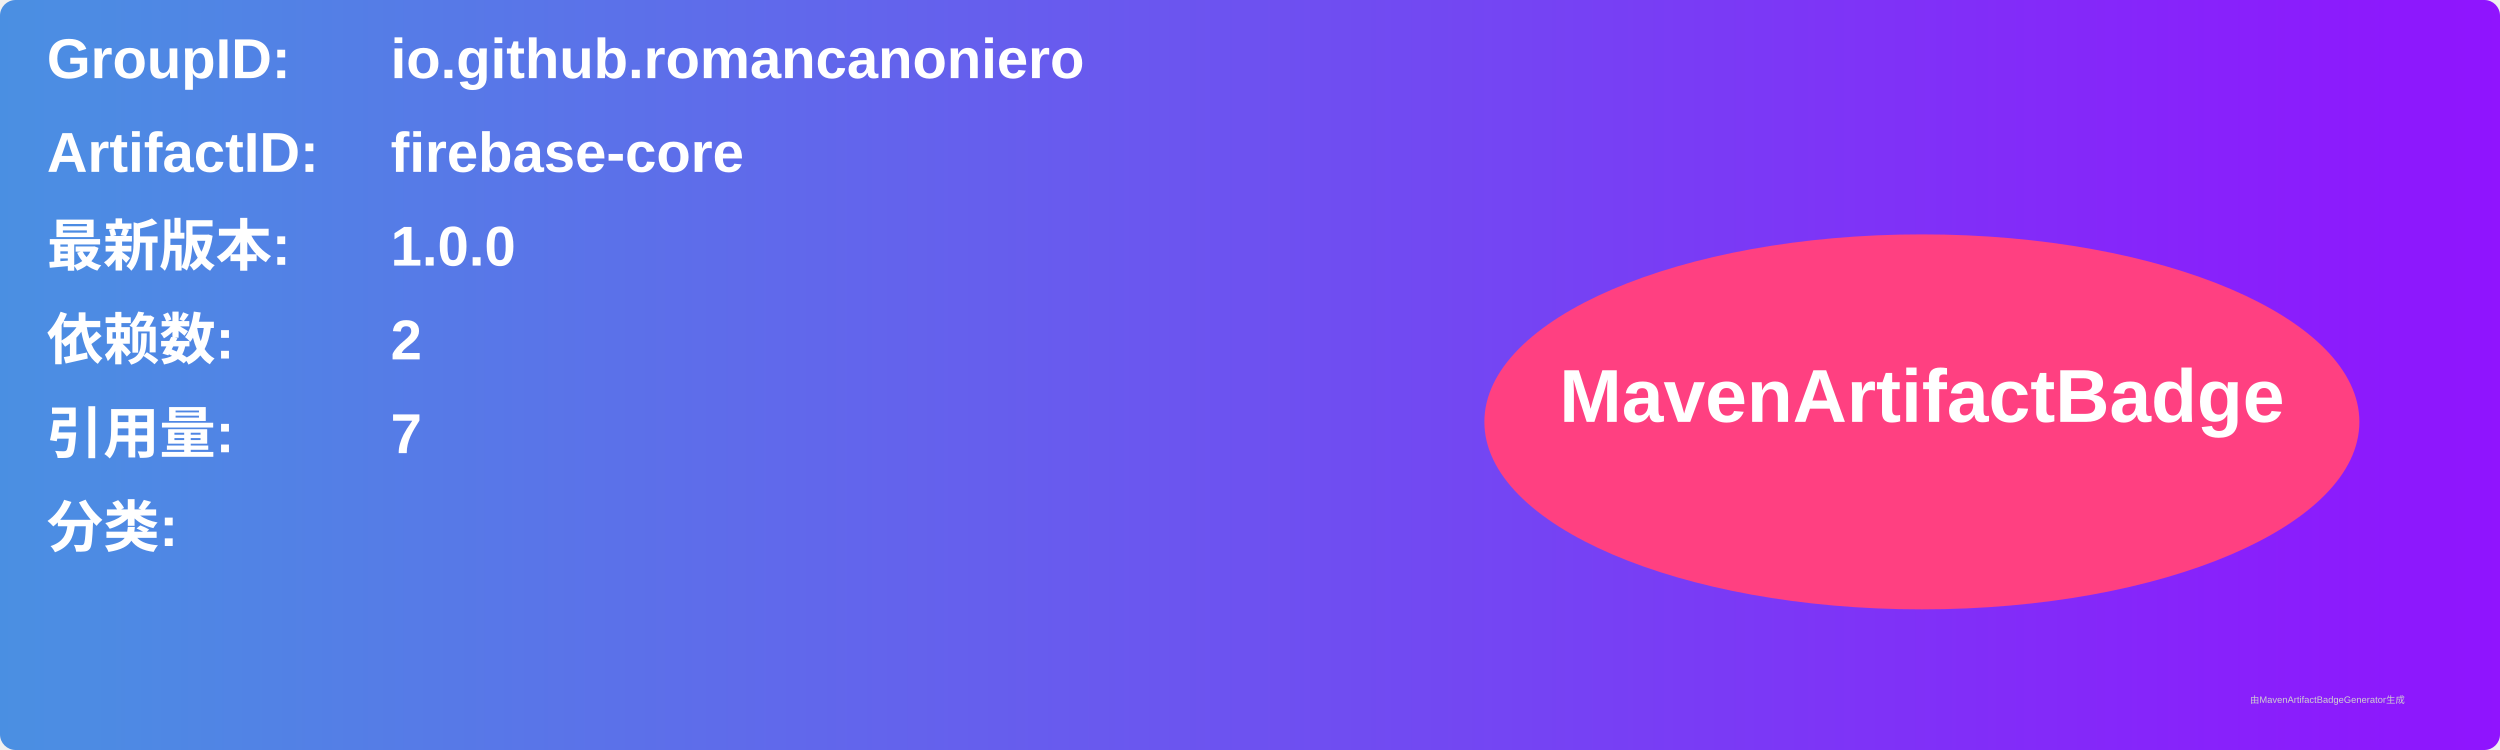
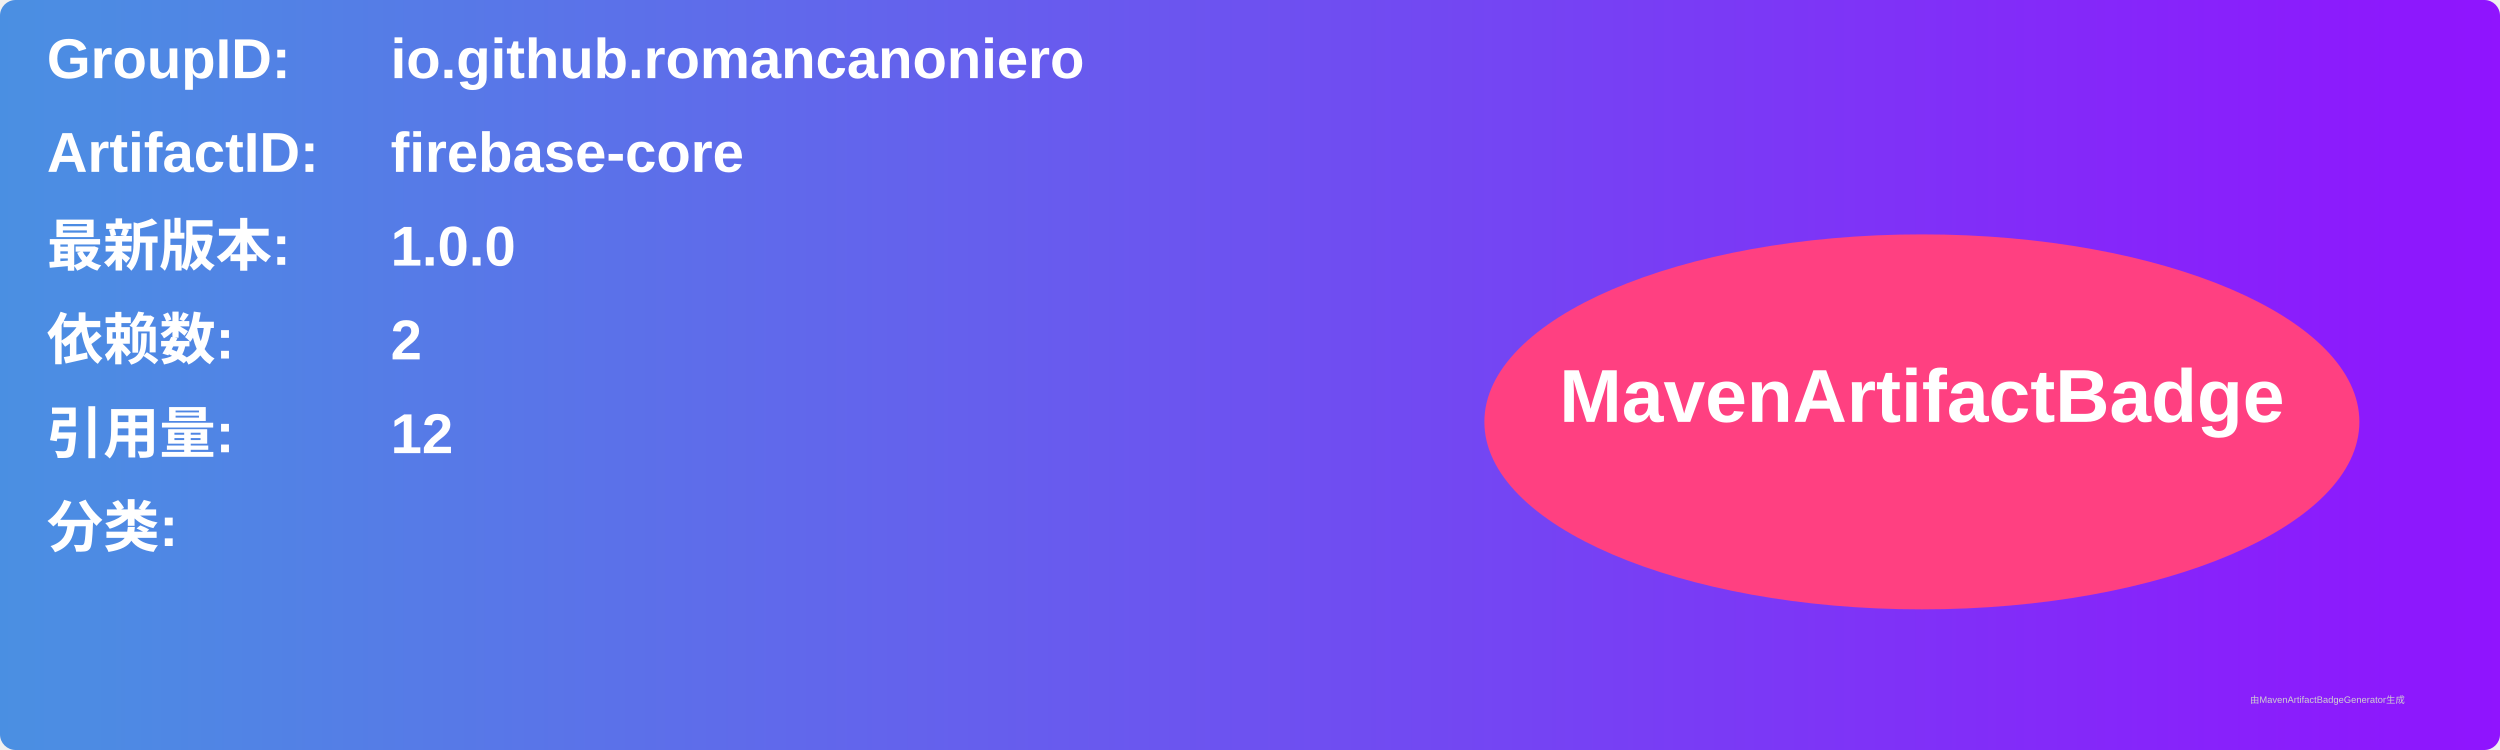
<svg xmlns="http://www.w3.org/2000/svg" width="800" height="240" viewBox="0 0 800 240">
  <linearGradient id="grad" x1="0%" y1="0%" x2="100%" y2="0%">
    <stop offset="0%" stop-color="#4a90e2" />
    <stop offset="100%" stop-color="#9013fe" />
  </linearGradient>
  <rect width="100%" height="100%" rx="5" ry="5" fill="url(#grad)" />
  <g transform="translate(15, 15)">
    <text x="0" y="10" font-family="Arial" font-size="18" fill="white" font-weight="bold" width="260">GroupID:</text>
    <text x="110" y="10" font-family="Arial" font-size="18" fill="white" font-weight="bold" width="460">io.github.romancanoniero</text>
    <text x="0" y="40" font-family="Arial" font-size="18" fill="white" font-weight="bold" width="260">ArtifactID:</text>
    <text x="110" y="40" font-family="Arial" font-size="18" fill="white" font-weight="bold" width="460">firebase-core</text>
    <text x="0" y="70" font-family="Arial" font-size="18" fill="white" font-weight="bold">最新版本:</text>
    <text x="110" y="70" font-family="Arial" font-size="18" fill="white" font-weight="bold">
      <tspan font-weight="bold">1.0.0</tspan>
    </text>
    <text x="0" y="100" font-family="Arial" font-size="18" fill="white" font-weight="bold">依赖数: </text>
    <text x="110" y="100" font-family="Arial" font-size="18" fill="white">
      <tspan font-weight="bold">2</tspan>
    </text>
    <text x="0" y="130" font-family="Arial" font-size="18" fill="white" font-weight="bold">引用量: </text>
    <text x="110" y="130" font-family="Arial" font-size="18" fill="white">
-       <tspan font-weight="bold">7</tspan>
+       <tspan font-weight="bold">12</tspan>
    </text>
    <text x="0" y="160" font-family="Arial" font-size="18" fill="white" font-weight="bold">分类:</text>
    <text x="10" y="190" font-family="Arial" font-size="10" fill="white">
      <tspan font-weight="bold" />
    </text>
    <ellipse cx="600" cy="120" rx="140" ry="60" fill="#ff4081" />
    <text x="600" y="120" text-anchor="middle" font-family="Arial" font-size="24" fill="white" font-weight="bold">MavenArtifactBadge</text>
  </g>
  <text x="720" y="225" font-family="Arial" font-size="3" fill="#d0d0d0">由MavenArtifactBadgeGenerator生成</text>
</svg>
